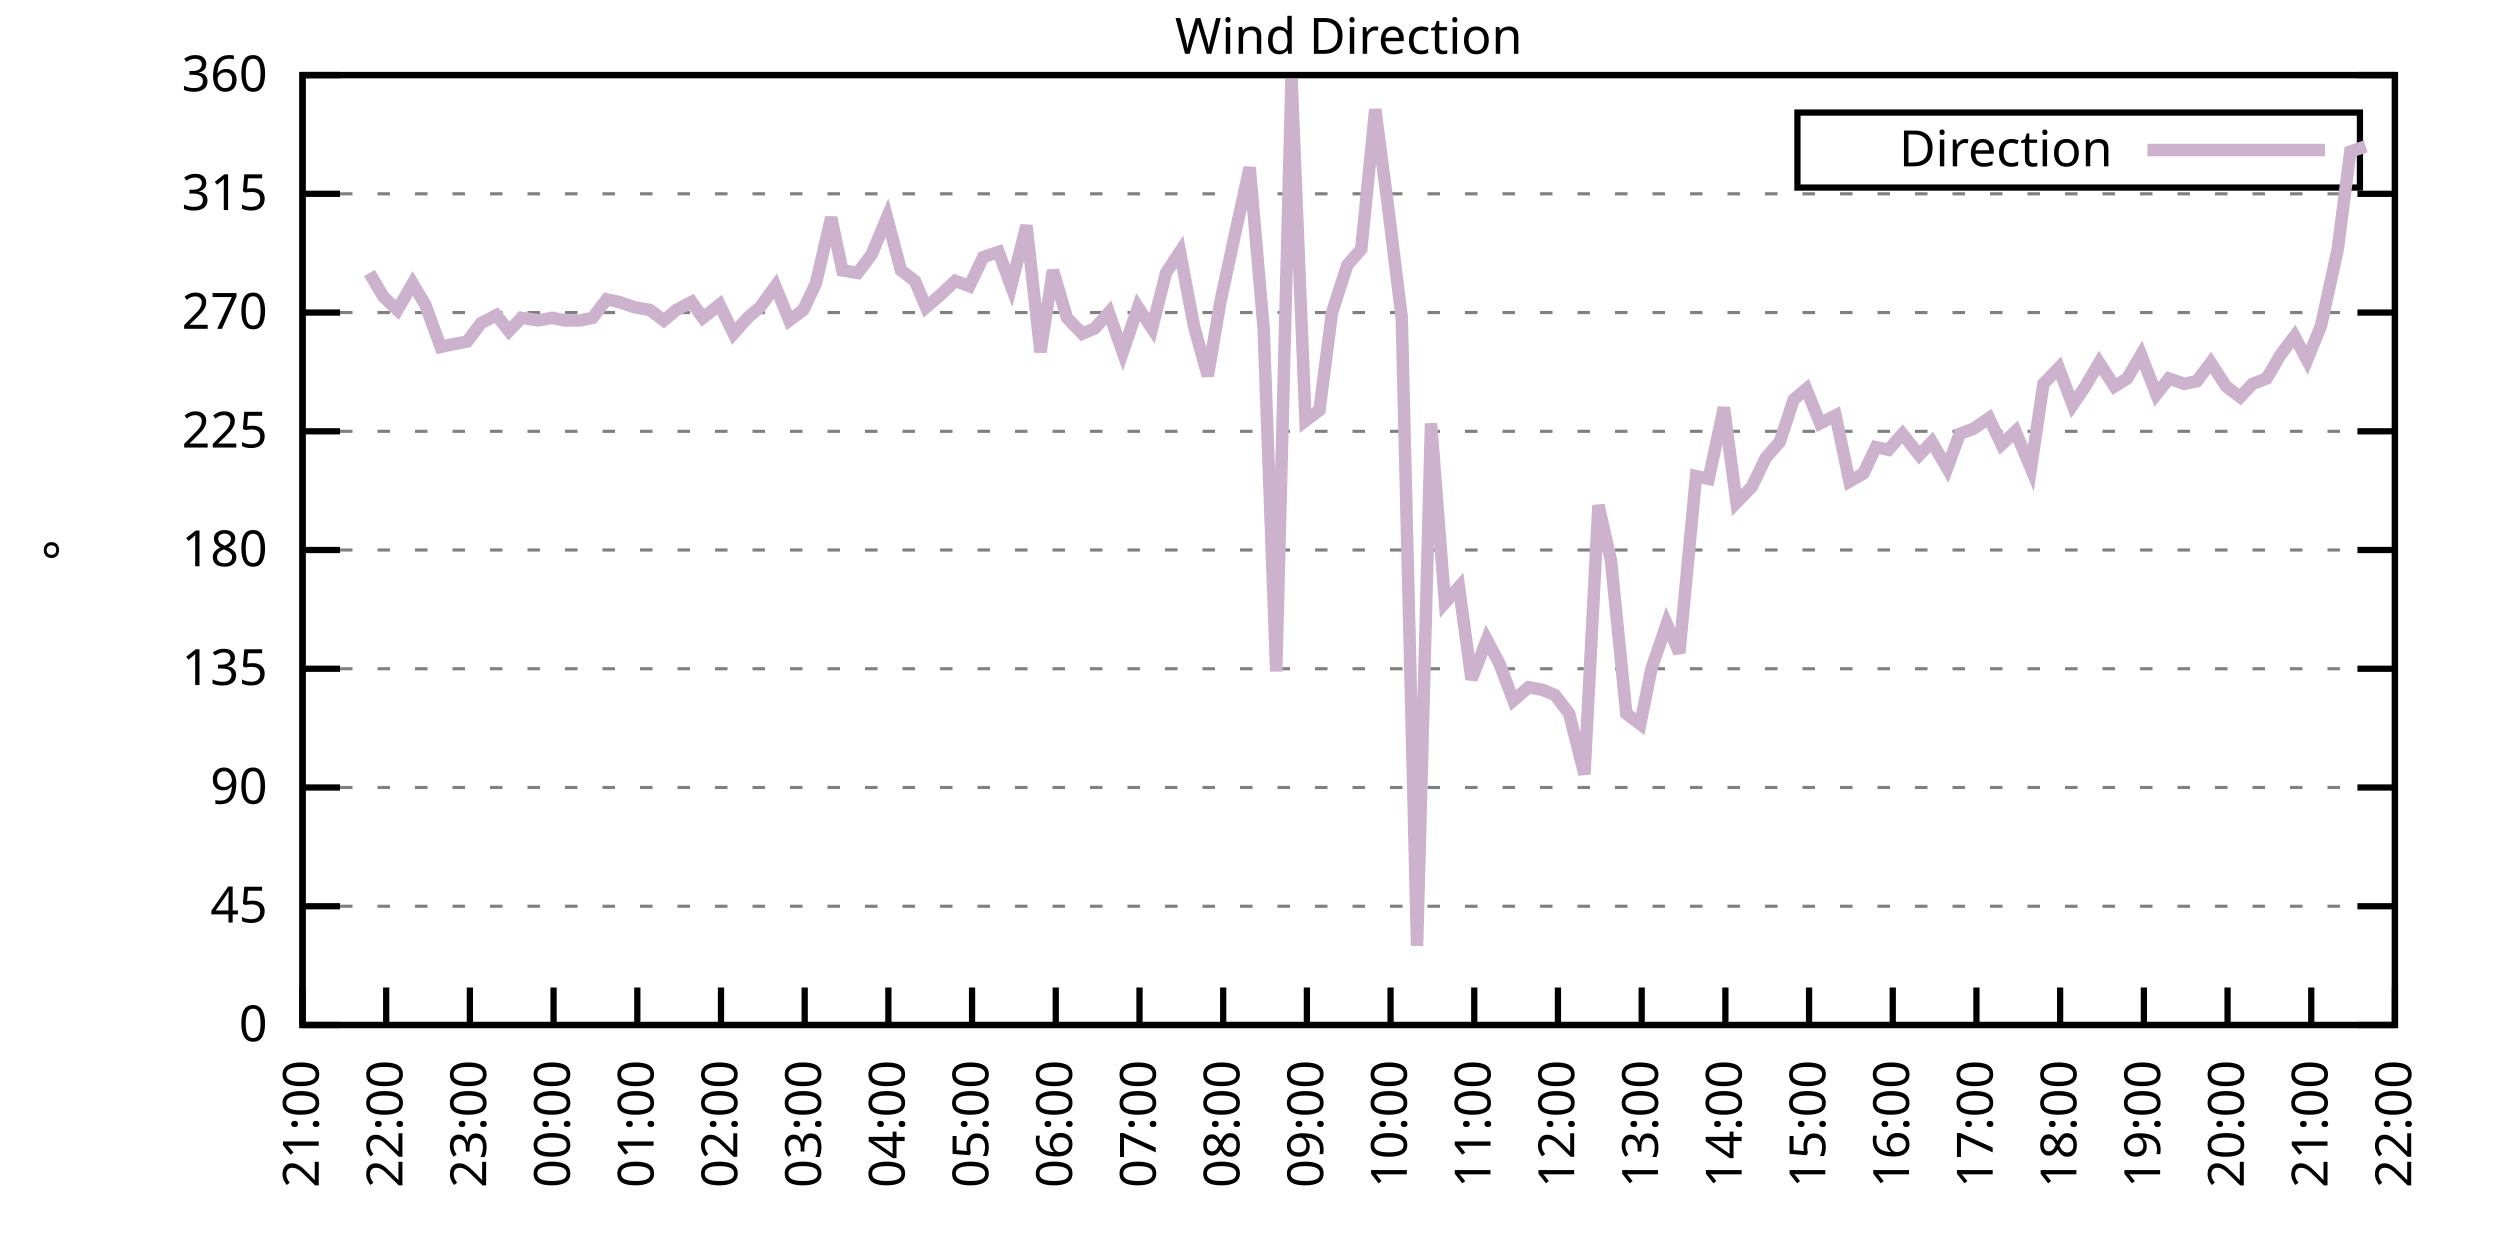
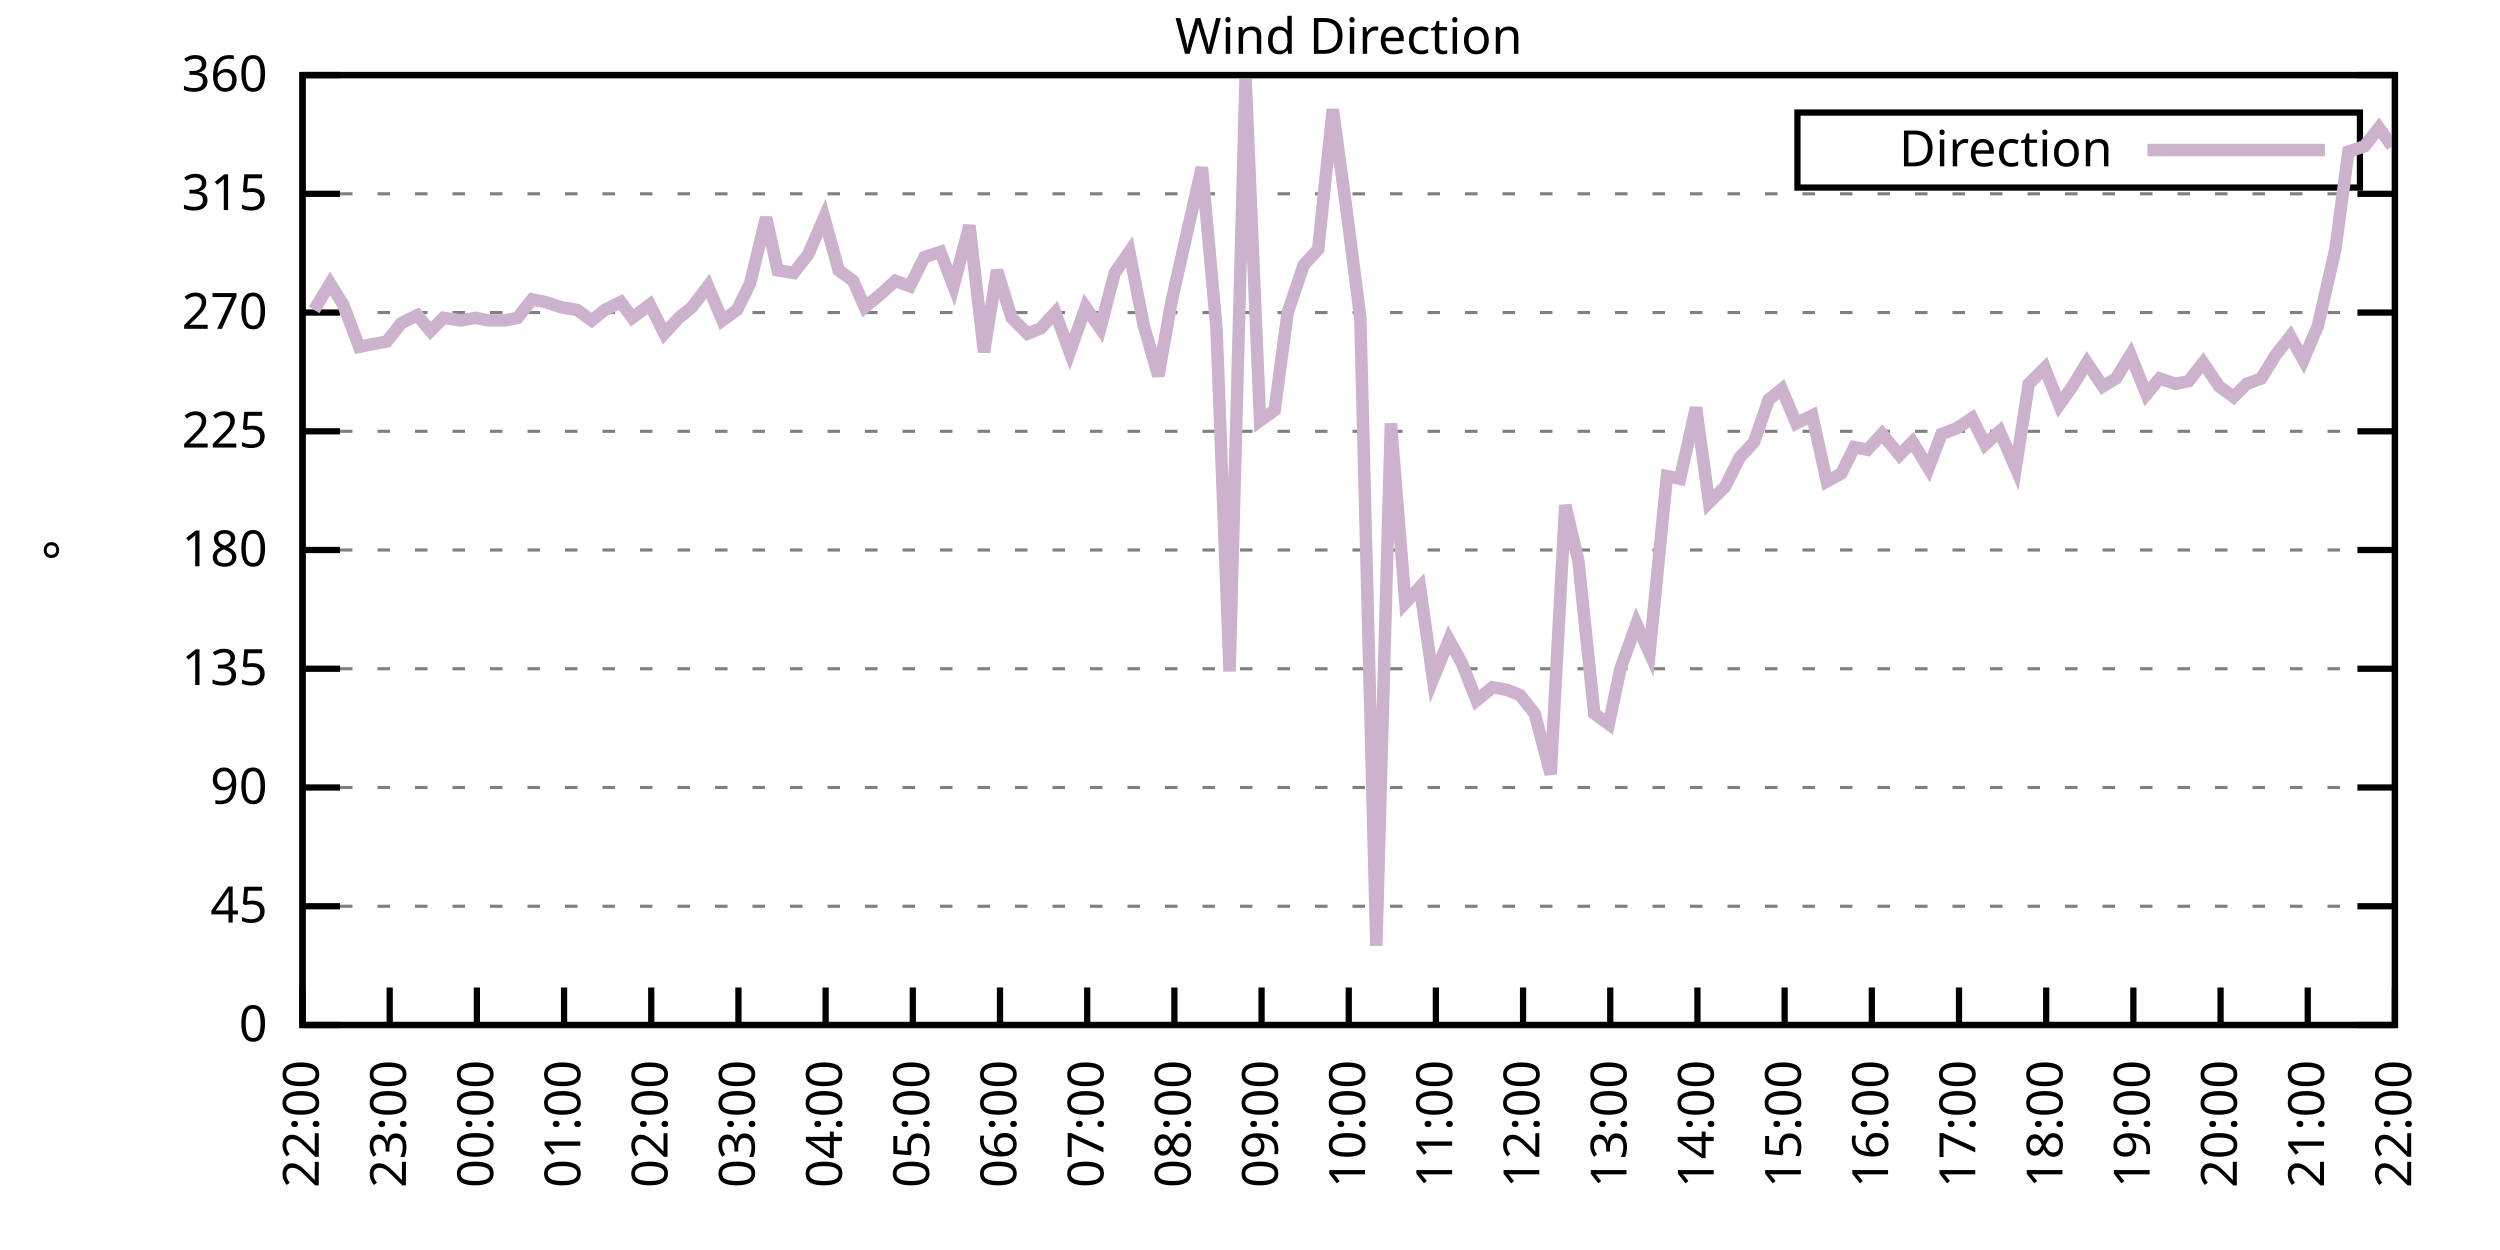
<svg xmlns="http://www.w3.org/2000/svg" xmlns:xlink="http://www.w3.org/1999/xlink" width="400" height="200" viewBox="0 0 400 200">
  <g id="gnuplot_canvas">
    <rect x="0" y="0" width="400" height="200" fill="none" />
    <defs>
      <circle id="gpDot" r="0.5" stroke-width="0.5" stroke="currentColor" />
      <path id="gpPt0" stroke-width="0.333" stroke="currentColor" d="M-1,0 h2 M0,-1 v2" />
      <path id="gpPt1" stroke-width="0.333" stroke="currentColor" d="M-1,-1 L1,1 M1,-1 L-1,1" />
      <path id="gpPt2" stroke-width="0.333" stroke="currentColor" d="M-1,0 L1,0 M0,-1 L0,1 M-1,-1 L1,1 M-1,1 L1,-1" />
      <rect id="gpPt3" stroke-width="0.333" stroke="currentColor" x="-1" y="-1" width="2" height="2" />
      <rect id="gpPt4" stroke-width="0.333" stroke="currentColor" fill="currentColor" x="-1" y="-1" width="2" height="2" />
      <circle id="gpPt5" stroke-width="0.333" stroke="currentColor" cx="0" cy="0" r="1" />
      <use xlink:href="#gpPt5" id="gpPt6" fill="currentColor" stroke="none" />
      <path id="gpPt7" stroke-width="0.333" stroke="currentColor" d="M0,-1.33 L-1.33,0.67 L1.33,0.67 z" />
      <use xlink:href="#gpPt7" id="gpPt8" fill="currentColor" stroke="none" />
      <use xlink:href="#gpPt7" id="gpPt9" stroke="currentColor" transform="rotate(180)" />
      <use xlink:href="#gpPt9" id="gpPt10" fill="currentColor" stroke="none" />
      <use xlink:href="#gpPt3" id="gpPt11" stroke="currentColor" transform="rotate(45)" />
      <use xlink:href="#gpPt11" id="gpPt12" fill="currentColor" stroke="none" />
      <path id="gpPt13" stroke-width="0.333" stroke="currentColor" d="M0,1.330 L1.265,0.411 L0.782,-1.067 L-0.782,-1.076 L-1.265,0.411 z" />
      <use xlink:href="#gpPt13" id="gpPt14" fill="currentColor" stroke="none" />
      <filter id="textbox" filterUnits="objectBoundingBox" x="0" y="0" height="1" width="1">
        <feFlood flood-color="white" flood-opacity="1" result="bgnd" />
        <feComposite in="SourceGraphic" in2="bgnd" operator="atop" />
      </filter>
      <filter id="greybox" filterUnits="objectBoundingBox" x="0" y="0" height="1" width="1">
        <feFlood flood-color="lightgrey" flood-opacity="1" result="grey" />
        <feComposite in="SourceGraphic" in2="grey" operator="atop" />
      </filter>
    </defs>
    <g fill="none" color="white" stroke="currentColor" stroke-width="1.00" stroke-linecap="butt" stroke-linejoin="miter">
</g>
    <g fill="none" color="black" stroke="currentColor" stroke-width="1.00" stroke-linecap="butt" stroke-linejoin="miter">
      <g stroke="none" shape-rendering="crispEdges">
        <polygon fill="rgb(255, 255, 255)" points="48.40,164.00 383.18,164.00 383.18,12.02 48.40,12.02 " />
      </g>
    </g>
    <g fill="none" color="black" stroke="currentColor" stroke-width="1.00" stroke-linecap="butt" stroke-linejoin="miter">
</g>
    <g fill="none" color="black" stroke="black" stroke-width="0.50" stroke-linecap="butt" stroke-linejoin="miter">
</g>
    <g fill="none" color="gray" stroke="currentColor" stroke-width="0.50" stroke-linecap="butt" stroke-linejoin="miter">
      <path stroke="gray" stroke-dasharray="2,4" class="gridline" d="M48.40,164.00 L383.19,164.00  " />
    </g>
    <g fill="none" color="gray" stroke="gray" stroke-width="1.00" stroke-linecap="butt" stroke-linejoin="miter">
</g>
    <g fill="none" color="black" stroke="currentColor" stroke-width="1.00" stroke-linecap="butt" stroke-linejoin="miter">
      <path stroke="black" d="M48.40,164.00 L54.40,164.00 M383.19,164.00 L377.19,164.00  " />
      <g transform="translate(42.80,166.60)" stroke="none" fill="black" font-family="Sans" font-size="8.00" text-anchor="end">
        <text>
          <tspan font-family="Sans"> 0</tspan>
        </text>
      </g>
    </g>
    <g fill="none" color="black" stroke="currentColor" stroke-width="1.00" stroke-linecap="butt" stroke-linejoin="miter">
</g>
    <g fill="none" color="black" stroke="black" stroke-width="0.50" stroke-linecap="butt" stroke-linejoin="miter">
</g>
    <g fill="none" color="gray" stroke="currentColor" stroke-width="0.50" stroke-linecap="butt" stroke-linejoin="miter">
      <path stroke="gray" stroke-dasharray="2,4" class="gridline" d="M48.40,145.00 L383.19,145.00  " />
    </g>
    <g fill="none" color="gray" stroke="gray" stroke-width="1.00" stroke-linecap="butt" stroke-linejoin="miter">
</g>
    <g fill="none" color="black" stroke="currentColor" stroke-width="1.00" stroke-linecap="butt" stroke-linejoin="miter">
      <path stroke="black" d="M48.40,145.00 L54.40,145.00 M383.19,145.00 L377.19,145.00  " />
      <g transform="translate(42.80,147.60)" stroke="none" fill="black" font-family="Sans" font-size="8.00" text-anchor="end">
        <text>
          <tspan font-family="Sans"> 45</tspan>
        </text>
      </g>
    </g>
    <g fill="none" color="black" stroke="currentColor" stroke-width="1.00" stroke-linecap="butt" stroke-linejoin="miter">
</g>
    <g fill="none" color="black" stroke="black" stroke-width="0.50" stroke-linecap="butt" stroke-linejoin="miter">
</g>
    <g fill="none" color="gray" stroke="currentColor" stroke-width="0.50" stroke-linecap="butt" stroke-linejoin="miter">
      <path stroke="gray" stroke-dasharray="2,4" class="gridline" d="M48.40,126.00 L383.19,126.00  " />
    </g>
    <g fill="none" color="gray" stroke="gray" stroke-width="1.00" stroke-linecap="butt" stroke-linejoin="miter">
</g>
    <g fill="none" color="black" stroke="currentColor" stroke-width="1.00" stroke-linecap="butt" stroke-linejoin="miter">
      <path stroke="black" d="M48.40,126.00 L54.40,126.00 M383.19,126.00 L377.19,126.00  " />
      <g transform="translate(42.80,128.60)" stroke="none" fill="black" font-family="Sans" font-size="8.00" text-anchor="end">
        <text>
          <tspan font-family="Sans"> 90</tspan>
        </text>
      </g>
    </g>
    <g fill="none" color="black" stroke="currentColor" stroke-width="1.00" stroke-linecap="butt" stroke-linejoin="miter">
</g>
    <g fill="none" color="black" stroke="black" stroke-width="0.50" stroke-linecap="butt" stroke-linejoin="miter">
</g>
    <g fill="none" color="gray" stroke="currentColor" stroke-width="0.50" stroke-linecap="butt" stroke-linejoin="miter">
      <path stroke="gray" stroke-dasharray="2,4" class="gridline" d="M48.40,107.00 L383.19,107.00  " />
    </g>
    <g fill="none" color="gray" stroke="gray" stroke-width="1.00" stroke-linecap="butt" stroke-linejoin="miter">
</g>
    <g fill="none" color="black" stroke="currentColor" stroke-width="1.00" stroke-linecap="butt" stroke-linejoin="miter">
      <path stroke="black" d="M48.40,107.00 L54.40,107.00 M383.19,107.00 L377.19,107.00  " />
      <g transform="translate(42.80,109.60)" stroke="none" fill="black" font-family="Sans" font-size="8.00" text-anchor="end">
        <text>
          <tspan font-family="Sans"> 135</tspan>
        </text>
      </g>
    </g>
    <g fill="none" color="black" stroke="currentColor" stroke-width="1.00" stroke-linecap="butt" stroke-linejoin="miter">
</g>
    <g fill="none" color="black" stroke="black" stroke-width="0.50" stroke-linecap="butt" stroke-linejoin="miter">
</g>
    <g fill="none" color="gray" stroke="currentColor" stroke-width="0.50" stroke-linecap="butt" stroke-linejoin="miter">
      <path stroke="gray" stroke-dasharray="2,4" class="gridline" d="M48.40,88.00 L383.19,88.00  " />
    </g>
    <g fill="none" color="gray" stroke="gray" stroke-width="1.00" stroke-linecap="butt" stroke-linejoin="miter">
</g>
    <g fill="none" color="black" stroke="currentColor" stroke-width="1.00" stroke-linecap="butt" stroke-linejoin="miter">
      <path stroke="black" d="M48.40,88.00 L54.40,88.00 M383.19,88.00 L377.19,88.00  " />
      <g transform="translate(42.80,90.60)" stroke="none" fill="black" font-family="Sans" font-size="8.00" text-anchor="end">
        <text>
          <tspan font-family="Sans"> 180</tspan>
        </text>
      </g>
    </g>
    <g fill="none" color="black" stroke="currentColor" stroke-width="1.00" stroke-linecap="butt" stroke-linejoin="miter">
</g>
    <g fill="none" color="black" stroke="black" stroke-width="0.50" stroke-linecap="butt" stroke-linejoin="miter">
</g>
    <g fill="none" color="gray" stroke="currentColor" stroke-width="0.50" stroke-linecap="butt" stroke-linejoin="miter">
      <path stroke="gray" stroke-dasharray="2,4" class="gridline" d="M48.40,69.01 L383.19,69.01  " />
    </g>
    <g fill="none" color="gray" stroke="gray" stroke-width="1.00" stroke-linecap="butt" stroke-linejoin="miter">
</g>
    <g fill="none" color="black" stroke="currentColor" stroke-width="1.00" stroke-linecap="butt" stroke-linejoin="miter">
      <path stroke="black" d="M48.40,69.01 L54.40,69.01 M383.19,69.01 L377.19,69.01  " />
      <g transform="translate(42.80,71.61)" stroke="none" fill="black" font-family="Sans" font-size="8.00" text-anchor="end">
        <text>
          <tspan font-family="Sans"> 225</tspan>
        </text>
      </g>
    </g>
    <g fill="none" color="black" stroke="currentColor" stroke-width="1.00" stroke-linecap="butt" stroke-linejoin="miter">
</g>
    <g fill="none" color="black" stroke="black" stroke-width="0.50" stroke-linecap="butt" stroke-linejoin="miter">
</g>
    <g fill="none" color="gray" stroke="currentColor" stroke-width="0.50" stroke-linecap="butt" stroke-linejoin="miter">
      <path stroke="gray" stroke-dasharray="2,4" class="gridline" d="M48.40,50.01 L383.19,50.01  " />
    </g>
    <g fill="none" color="gray" stroke="gray" stroke-width="1.00" stroke-linecap="butt" stroke-linejoin="miter">
</g>
    <g fill="none" color="black" stroke="currentColor" stroke-width="1.00" stroke-linecap="butt" stroke-linejoin="miter">
      <path stroke="black" d="M48.40,50.01 L54.40,50.01 M383.19,50.01 L377.19,50.01  " />
      <g transform="translate(42.80,52.61)" stroke="none" fill="black" font-family="Sans" font-size="8.00" text-anchor="end">
        <text>
          <tspan font-family="Sans"> 270</tspan>
        </text>
      </g>
    </g>
    <g fill="none" color="black" stroke="currentColor" stroke-width="1.00" stroke-linecap="butt" stroke-linejoin="miter">
</g>
    <g fill="none" color="black" stroke="black" stroke-width="0.50" stroke-linecap="butt" stroke-linejoin="miter">
</g>
    <g fill="none" color="gray" stroke="currentColor" stroke-width="0.50" stroke-linecap="butt" stroke-linejoin="miter">
      <path stroke="gray" stroke-dasharray="2,4" class="gridline" d="M48.40,31.01 L383.19,31.01  " />
    </g>
    <g fill="none" color="gray" stroke="gray" stroke-width="1.00" stroke-linecap="butt" stroke-linejoin="miter">
</g>
    <g fill="none" color="black" stroke="currentColor" stroke-width="1.00" stroke-linecap="butt" stroke-linejoin="miter">
      <path stroke="black" d="M48.40,31.01 L54.40,31.01 M383.19,31.01 L377.19,31.01  " />
      <g transform="translate(42.80,33.61)" stroke="none" fill="black" font-family="Sans" font-size="8.00" text-anchor="end">
        <text>
          <tspan font-family="Sans"> 315</tspan>
        </text>
      </g>
    </g>
    <g fill="none" color="black" stroke="currentColor" stroke-width="1.00" stroke-linecap="butt" stroke-linejoin="miter">
</g>
    <g fill="none" color="black" stroke="black" stroke-width="0.50" stroke-linecap="butt" stroke-linejoin="miter">
</g>
    <g fill="none" color="gray" stroke="currentColor" stroke-width="0.50" stroke-linecap="butt" stroke-linejoin="miter">
      <path stroke="gray" stroke-dasharray="2,4" class="gridline" d="M48.40,12.01 L383.19,12.01  " />
    </g>
    <g fill="none" color="gray" stroke="gray" stroke-width="1.00" stroke-linecap="butt" stroke-linejoin="miter">
</g>
    <g fill="none" color="black" stroke="currentColor" stroke-width="1.00" stroke-linecap="butt" stroke-linejoin="miter">
      <path stroke="black" d="M48.40,12.01 L54.40,12.01 M383.19,12.01 L377.19,12.01  " />
      <g transform="translate(42.80,14.61)" stroke="none" fill="black" font-family="Sans" font-size="8.00" text-anchor="end">
        <text>
          <tspan font-family="Sans"> 360</tspan>
        </text>
      </g>
    </g>
    <g fill="none" color="black" stroke="currentColor" stroke-width="1.00" stroke-linecap="butt" stroke-linejoin="miter">
      <path stroke="black" d="M48.40,164.00 L48.40,158.00  " />
      <g transform="translate(51.00,169.60) rotate(270.00)" stroke="none" fill="black" font-family="Sans" font-size="8.00" text-anchor="end">
        <text>
-           <tspan font-family="Sans">21:00</tspan>
-         </text>
-       </g>
-     </g>
-     <g fill="none" color="black" stroke="currentColor" stroke-width="1.00" stroke-linecap="butt" stroke-linejoin="miter">
-       <path stroke="black" d="M61.79,164.00 L61.79,158.00  " />
-       <g transform="translate(64.39,169.60) rotate(270.00)" stroke="none" fill="black" font-family="Sans" font-size="8.00" text-anchor="end">
-         <text>
          <tspan font-family="Sans">22:00</tspan>
        </text>
      </g>
    </g>
    <g fill="none" color="black" stroke="currentColor" stroke-width="1.00" stroke-linecap="butt" stroke-linejoin="miter">
-       <path stroke="black" d="M75.18,164.00 L75.18,158.00  " />
-       <g transform="translate(77.78,169.60) rotate(270.00)" stroke="none" fill="black" font-family="Sans" font-size="8.00" text-anchor="end">
+       <path stroke="black" d="M62.35,164.00 L62.35,158.00  " />
+       <g transform="translate(64.95,169.60) rotate(270.00)" stroke="none" fill="black" font-family="Sans" font-size="8.00" text-anchor="end">
        <text>
          <tspan font-family="Sans">23:00</tspan>
        </text>
      </g>
    </g>
    <g fill="none" color="black" stroke="currentColor" stroke-width="1.00" stroke-linecap="butt" stroke-linejoin="miter">
-       <path stroke="black" d="M88.57,164.00 L88.57,158.00  " />
-       <g transform="translate(91.17,169.60) rotate(270.00)" stroke="none" fill="black" font-family="Sans" font-size="8.00" text-anchor="end">
+       <path stroke="black" d="M76.30,164.00 L76.30,158.00  " />
+       <g transform="translate(78.90,169.60) rotate(270.00)" stroke="none" fill="black" font-family="Sans" font-size="8.00" text-anchor="end">
        <text>
          <tspan font-family="Sans">00:00</tspan>
        </text>
      </g>
    </g>
    <g fill="none" color="black" stroke="currentColor" stroke-width="1.00" stroke-linecap="butt" stroke-linejoin="miter">
-       <path stroke="black" d="M101.97,164.00 L101.97,158.00  " />
-       <g transform="translate(104.57,169.60) rotate(270.00)" stroke="none" fill="black" font-family="Sans" font-size="8.00" text-anchor="end">
+       <path stroke="black" d="M90.25,164.00 L90.25,158.00  " />
+       <g transform="translate(92.85,169.60) rotate(270.00)" stroke="none" fill="black" font-family="Sans" font-size="8.00" text-anchor="end">
        <text>
          <tspan font-family="Sans">01:00</tspan>
        </text>
      </g>
    </g>
    <g fill="none" color="black" stroke="currentColor" stroke-width="1.00" stroke-linecap="butt" stroke-linejoin="miter">
-       <path stroke="black" d="M115.36,164.00 L115.36,158.00  " />
-       <g transform="translate(117.96,169.60) rotate(270.00)" stroke="none" fill="black" font-family="Sans" font-size="8.00" text-anchor="end">
+       <path stroke="black" d="M104.20,164.00 L104.20,158.00  " />
+       <g transform="translate(106.80,169.60) rotate(270.00)" stroke="none" fill="black" font-family="Sans" font-size="8.00" text-anchor="end">
        <text>
          <tspan font-family="Sans">02:00</tspan>
        </text>
      </g>
    </g>
    <g fill="none" color="black" stroke="currentColor" stroke-width="1.00" stroke-linecap="butt" stroke-linejoin="miter">
-       <path stroke="black" d="M128.75,164.00 L128.75,158.00  " />
-       <g transform="translate(131.35,169.60) rotate(270.00)" stroke="none" fill="black" font-family="Sans" font-size="8.00" text-anchor="end">
+       <path stroke="black" d="M118.15,164.00 L118.15,158.00  " />
+       <g transform="translate(120.75,169.60) rotate(270.00)" stroke="none" fill="black" font-family="Sans" font-size="8.00" text-anchor="end">
        <text>
          <tspan font-family="Sans">03:00</tspan>
        </text>
      </g>
    </g>
    <g fill="none" color="black" stroke="currentColor" stroke-width="1.00" stroke-linecap="butt" stroke-linejoin="miter">
-       <path stroke="black" d="M142.14,164.00 L142.14,158.00  " />
-       <g transform="translate(144.74,169.60) rotate(270.00)" stroke="none" fill="black" font-family="Sans" font-size="8.00" text-anchor="end">
+       <path stroke="black" d="M132.10,164.00 L132.10,158.00  " />
+       <g transform="translate(134.70,169.60) rotate(270.00)" stroke="none" fill="black" font-family="Sans" font-size="8.00" text-anchor="end">
        <text>
          <tspan font-family="Sans">04:00</tspan>
        </text>
      </g>
    </g>
    <g fill="none" color="black" stroke="currentColor" stroke-width="1.00" stroke-linecap="butt" stroke-linejoin="miter">
-       <path stroke="black" d="M155.53,164.00 L155.53,158.00  " />
-       <g transform="translate(158.13,169.60) rotate(270.00)" stroke="none" fill="black" font-family="Sans" font-size="8.00" text-anchor="end">
+       <path stroke="black" d="M146.05,164.00 L146.05,158.00  " />
+       <g transform="translate(148.65,169.60) rotate(270.00)" stroke="none" fill="black" font-family="Sans" font-size="8.00" text-anchor="end">
        <text>
          <tspan font-family="Sans">05:00</tspan>
        </text>
      </g>
    </g>
    <g fill="none" color="black" stroke="currentColor" stroke-width="1.00" stroke-linecap="butt" stroke-linejoin="miter">
-       <path stroke="black" d="M168.92,164.00 L168.92,158.00  " />
-       <g transform="translate(171.52,169.60) rotate(270.00)" stroke="none" fill="black" font-family="Sans" font-size="8.00" text-anchor="end">
+       <path stroke="black" d="M160.00,164.00 L160.00,158.00  " />
+       <g transform="translate(162.60,169.60) rotate(270.00)" stroke="none" fill="black" font-family="Sans" font-size="8.00" text-anchor="end">
        <text>
          <tspan font-family="Sans">06:00</tspan>
        </text>
      </g>
    </g>
    <g fill="none" color="black" stroke="currentColor" stroke-width="1.00" stroke-linecap="butt" stroke-linejoin="miter">
-       <path stroke="black" d="M182.32,164.00 L182.32,158.00  " />
-       <g transform="translate(184.92,169.60) rotate(270.00)" stroke="none" fill="black" font-family="Sans" font-size="8.00" text-anchor="end">
+       <path stroke="black" d="M173.95,164.00 L173.95,158.00  " />
+       <g transform="translate(176.55,169.60) rotate(270.00)" stroke="none" fill="black" font-family="Sans" font-size="8.00" text-anchor="end">
        <text>
          <tspan font-family="Sans">07:00</tspan>
        </text>
      </g>
    </g>
    <g fill="none" color="black" stroke="currentColor" stroke-width="1.00" stroke-linecap="butt" stroke-linejoin="miter">
-       <path stroke="black" d="M195.71,164.00 L195.71,158.00  " />
-       <g transform="translate(198.31,169.60) rotate(270.00)" stroke="none" fill="black" font-family="Sans" font-size="8.00" text-anchor="end">
+       <path stroke="black" d="M187.90,164.00 L187.90,158.00  " />
+       <g transform="translate(190.50,169.60) rotate(270.00)" stroke="none" fill="black" font-family="Sans" font-size="8.00" text-anchor="end">
        <text>
          <tspan font-family="Sans">08:00</tspan>
        </text>
      </g>
    </g>
    <g fill="none" color="black" stroke="currentColor" stroke-width="1.00" stroke-linecap="butt" stroke-linejoin="miter">
-       <path stroke="black" d="M209.10,164.00 L209.10,158.00  " />
-       <g transform="translate(211.70,169.60) rotate(270.00)" stroke="none" fill="black" font-family="Sans" font-size="8.00" text-anchor="end">
+       <path stroke="black" d="M201.85,164.00 L201.85,158.00  " />
+       <g transform="translate(204.45,169.60) rotate(270.00)" stroke="none" fill="black" font-family="Sans" font-size="8.00" text-anchor="end">
        <text>
          <tspan font-family="Sans">09:00</tspan>
        </text>
      </g>
    </g>
    <g fill="none" color="black" stroke="currentColor" stroke-width="1.00" stroke-linecap="butt" stroke-linejoin="miter">
-       <path stroke="black" d="M222.49,164.00 L222.49,158.00  " />
-       <g transform="translate(225.09,169.60) rotate(270.00)" stroke="none" fill="black" font-family="Sans" font-size="8.00" text-anchor="end">
+       <path stroke="black" d="M215.80,164.00 L215.80,158.00  " />
+       <g transform="translate(218.40,169.60) rotate(270.00)" stroke="none" fill="black" font-family="Sans" font-size="8.00" text-anchor="end">
        <text>
          <tspan font-family="Sans">10:00</tspan>
        </text>
      </g>
    </g>
    <g fill="none" color="black" stroke="currentColor" stroke-width="1.00" stroke-linecap="butt" stroke-linejoin="miter">
-       <path stroke="black" d="M235.88,164.00 L235.88,158.00  " />
-       <g transform="translate(238.48,169.60) rotate(270.00)" stroke="none" fill="black" font-family="Sans" font-size="8.00" text-anchor="end">
+       <path stroke="black" d="M229.74,164.00 L229.74,158.00  " />
+       <g transform="translate(232.34,169.60) rotate(270.00)" stroke="none" fill="black" font-family="Sans" font-size="8.00" text-anchor="end">
        <text>
          <tspan font-family="Sans">11:00</tspan>
        </text>
      </g>
    </g>
    <g fill="none" color="black" stroke="currentColor" stroke-width="1.00" stroke-linecap="butt" stroke-linejoin="miter">
-       <path stroke="black" d="M249.27,164.00 L249.27,158.00  " />
-       <g transform="translate(251.87,169.60) rotate(270.00)" stroke="none" fill="black" font-family="Sans" font-size="8.00" text-anchor="end">
+       <path stroke="black" d="M243.69,164.00 L243.69,158.00  " />
+       <g transform="translate(246.29,169.60) rotate(270.00)" stroke="none" fill="black" font-family="Sans" font-size="8.00" text-anchor="end">
        <text>
          <tspan font-family="Sans">12:00</tspan>
        </text>
      </g>
    </g>
    <g fill="none" color="black" stroke="currentColor" stroke-width="1.00" stroke-linecap="butt" stroke-linejoin="miter">
-       <path stroke="black" d="M262.67,164.00 L262.67,158.00  " />
-       <g transform="translate(265.27,169.60) rotate(270.00)" stroke="none" fill="black" font-family="Sans" font-size="8.00" text-anchor="end">
+       <path stroke="black" d="M257.64,164.00 L257.64,158.00  " />
+       <g transform="translate(260.24,169.60) rotate(270.00)" stroke="none" fill="black" font-family="Sans" font-size="8.00" text-anchor="end">
        <text>
          <tspan font-family="Sans">13:00</tspan>
        </text>
      </g>
    </g>
    <g fill="none" color="black" stroke="currentColor" stroke-width="1.00" stroke-linecap="butt" stroke-linejoin="miter">
-       <path stroke="black" d="M276.06,164.00 L276.06,158.00  " />
-       <g transform="translate(278.66,169.60) rotate(270.00)" stroke="none" fill="black" font-family="Sans" font-size="8.00" text-anchor="end">
+       <path stroke="black" d="M271.59,164.00 L271.59,158.00  " />
+       <g transform="translate(274.19,169.60) rotate(270.00)" stroke="none" fill="black" font-family="Sans" font-size="8.00" text-anchor="end">
        <text>
          <tspan font-family="Sans">14:00</tspan>
        </text>
      </g>
    </g>
    <g fill="none" color="black" stroke="currentColor" stroke-width="1.00" stroke-linecap="butt" stroke-linejoin="miter">
-       <path stroke="black" d="M289.45,164.00 L289.45,158.00  " />
-       <g transform="translate(292.05,169.60) rotate(270.00)" stroke="none" fill="black" font-family="Sans" font-size="8.00" text-anchor="end">
+       <path stroke="black" d="M285.54,164.00 L285.54,158.00  " />
+       <g transform="translate(288.14,169.60) rotate(270.00)" stroke="none" fill="black" font-family="Sans" font-size="8.00" text-anchor="end">
        <text>
          <tspan font-family="Sans">15:00</tspan>
        </text>
      </g>
    </g>
    <g fill="none" color="black" stroke="currentColor" stroke-width="1.00" stroke-linecap="butt" stroke-linejoin="miter">
-       <path stroke="black" d="M302.84,164.00 L302.84,158.00  " />
-       <g transform="translate(305.44,169.60) rotate(270.00)" stroke="none" fill="black" font-family="Sans" font-size="8.00" text-anchor="end">
+       <path stroke="black" d="M299.49,164.00 L299.49,158.00  " />
+       <g transform="translate(302.09,169.60) rotate(270.00)" stroke="none" fill="black" font-family="Sans" font-size="8.00" text-anchor="end">
        <text>
          <tspan font-family="Sans">16:00</tspan>
        </text>
      </g>
    </g>
    <g fill="none" color="black" stroke="currentColor" stroke-width="1.00" stroke-linecap="butt" stroke-linejoin="miter">
-       <path stroke="black" d="M316.23,164.00 L316.23,158.00  " />
-       <g transform="translate(318.83,169.60) rotate(270.00)" stroke="none" fill="black" font-family="Sans" font-size="8.00" text-anchor="end">
+       <path stroke="black" d="M313.44,164.00 L313.44,158.00  " />
+       <g transform="translate(316.04,169.60) rotate(270.00)" stroke="none" fill="black" font-family="Sans" font-size="8.00" text-anchor="end">
        <text>
          <tspan font-family="Sans">17:00</tspan>
        </text>
      </g>
    </g>
    <g fill="none" color="black" stroke="currentColor" stroke-width="1.00" stroke-linecap="butt" stroke-linejoin="miter">
-       <path stroke="black" d="M329.62,164.00 L329.62,158.00  " />
-       <g transform="translate(332.22,169.60) rotate(270.00)" stroke="none" fill="black" font-family="Sans" font-size="8.00" text-anchor="end">
+       <path stroke="black" d="M327.39,164.00 L327.39,158.00  " />
+       <g transform="translate(329.99,169.60) rotate(270.00)" stroke="none" fill="black" font-family="Sans" font-size="8.00" text-anchor="end">
        <text>
          <tspan font-family="Sans">18:00</tspan>
        </text>
      </g>
    </g>
    <g fill="none" color="black" stroke="currentColor" stroke-width="1.00" stroke-linecap="butt" stroke-linejoin="miter">
-       <path stroke="black" d="M343.02,164.00 L343.02,158.00  " />
-       <g transform="translate(345.62,169.60) rotate(270.00)" stroke="none" fill="black" font-family="Sans" font-size="8.00" text-anchor="end">
+       <path stroke="black" d="M341.34,164.00 L341.34,158.00  " />
+       <g transform="translate(343.94,169.60) rotate(270.00)" stroke="none" fill="black" font-family="Sans" font-size="8.00" text-anchor="end">
        <text>
          <tspan font-family="Sans">19:00</tspan>
        </text>
      </g>
    </g>
    <g fill="none" color="black" stroke="currentColor" stroke-width="1.00" stroke-linecap="butt" stroke-linejoin="miter">
-       <path stroke="black" d="M356.41,164.00 L356.41,158.00  " />
-       <g transform="translate(359.01,169.60) rotate(270.00)" stroke="none" fill="black" font-family="Sans" font-size="8.00" text-anchor="end">
+       <path stroke="black" d="M355.29,164.00 L355.29,158.00  " />
+       <g transform="translate(357.89,169.60) rotate(270.00)" stroke="none" fill="black" font-family="Sans" font-size="8.00" text-anchor="end">
        <text>
          <tspan font-family="Sans">20:00</tspan>
        </text>
      </g>
    </g>
    <g fill="none" color="black" stroke="currentColor" stroke-width="1.00" stroke-linecap="butt" stroke-linejoin="miter">
-       <path stroke="black" d="M369.80,164.00 L369.80,158.00  " />
-       <g transform="translate(372.40,169.60) rotate(270.00)" stroke="none" fill="black" font-family="Sans" font-size="8.00" text-anchor="end">
+       <path stroke="black" d="M369.24,164.00 L369.24,158.00  " />
+       <g transform="translate(371.84,169.60) rotate(270.00)" stroke="none" fill="black" font-family="Sans" font-size="8.00" text-anchor="end">
        <text>
          <tspan font-family="Sans">21:00</tspan>
        </text>
      </g>
    </g>
    <g fill="none" color="black" stroke="currentColor" stroke-width="1.00" stroke-linecap="butt" stroke-linejoin="miter">
      <path stroke="black" d="M383.19,164.00 L383.19,158.00  " />
      <g transform="translate(385.79,169.60) rotate(270.00)" stroke="none" fill="black" font-family="Sans" font-size="8.00" text-anchor="end">
        <text>
          <tspan font-family="Sans">22:00</tspan>
        </text>
      </g>
    </g>
    <g fill="none" color="black" stroke="currentColor" stroke-width="1.00" stroke-linecap="butt" stroke-linejoin="miter">
</g>
    <g fill="none" color="black" stroke="currentColor" stroke-width="1.00" stroke-linecap="butt" stroke-linejoin="miter">
      <path stroke="black" d="M48.40,12.01 L48.40,164.00 L383.19,164.00 L383.19,12.01 L48.40,12.01 Z  " />
    </g>
    <g fill="none" color="black" stroke="currentColor" stroke-width="1.00" stroke-linecap="butt" stroke-linejoin="miter">
</g>
    <g fill="none" color="black" stroke="currentColor" stroke-width="1.00" stroke-linecap="butt" stroke-linejoin="miter">
      <path stroke="black" d="M287.59,30.01 L287.59,18.01 L377.59,18.01 L377.59,30.01 L287.59,30.01 Z  " />
    </g>
    <g id="Wind_direction_plot_1">
      <g fill="none" color="white" stroke="black" stroke-width="2.00" stroke-linecap="butt" stroke-linejoin="miter">
</g>
      <g fill="none" color="black" stroke="currentColor" stroke-width="2.00" stroke-linecap="butt" stroke-linejoin="miter">
        <g transform="translate(337.99,26.61)" stroke="none" fill="black" font-family="Sans" font-size="8.00" text-anchor="end">
          <text>
            <tspan font-family="Sans">Direction</tspan>
          </text>
        </g>
      </g>
      <g fill="none" color="black" stroke="currentColor" stroke-width="2.00" stroke-linecap="butt" stroke-linejoin="miter">
-         <path stroke="rgb(204, 178, 204)" d="M343.59,24.01 L371.99,24.01 M59.11,43.67 L61.35,47.47 L63.58,49.59 L66.03,45.36 L68.04,48.74 L70.50,55.50   L72.50,55.07 L74.74,54.65 L76.97,51.70 L79.42,50.43 L81.43,52.96 L83.44,50.85 L86.12,51.27 L88.35,50.85   L90.36,51.27 L92.82,51.27 L94.82,50.85 L97.06,47.90 L99.06,48.32 L101.52,49.16 L103.98,49.59 L106.21,51.27   L108.22,49.59 L110.67,48.32 L112.46,50.85 L115.13,48.74 L117.37,53.39 L119.60,50.85 L121.61,49.16 L124.06,45.79   L126.29,51.27 L128.53,49.59 L130.54,45.36 L132.99,34.81 L134.78,43.25 L137.23,43.67 L139.46,40.72 L141.92,34.81   L144.15,43.25 L146.38,44.94 L148.17,49.16 L150.62,47.05 L152.85,44.94 L155.09,45.79 L157.32,41.14 L159.77,40.30   L161.78,45.79 L164.24,36.08 L166.47,56.34 L168.48,43.25 L170.71,50.85 L173.17,53.39 L175.17,52.54 L177.41,50.01   L179.64,56.34 L182.09,49.16 L184.32,52.54 L186.56,43.67 L188.79,40.30 L191.02,52.12 L193.25,60.14 L195.26,48.32   L197.72,36.92 L199.95,26.79 L202.18,52.54 L204.19,107.43 L206.64,12.43 L208.88,67.32 L211.11,65.63 L213.12,50.01   L215.57,42.41 L217.80,39.87 L220.04,17.50 L222.04,32.70 L224.28,50.85 L226.73,151.33 L228.96,67.74 L231.20,96.45   L233.43,93.92 L235.44,108.69 L237.89,102.36 L239.90,106.16 L242.13,112.07 L244.59,109.96 L246.82,110.38 L248.83,111.23   L251.06,114.18 L253.51,123.89 L255.75,80.83 L257.76,89.69 L260.21,114.18 L262.44,115.87 L264.23,107.00 L266.68,99.83   L268.69,104.47 L271.37,76.18 L273.38,76.61 L275.83,65.21 L277.84,80.41 L280.30,77.87 L282.53,73.23 L284.76,70.70   L286.99,63.94 L289.00,62.25 L291.23,67.74 L293.69,66.47 L295.92,77.03 L298.15,75.76 L300.16,71.54 L302.17,71.96   L304.40,69.43 L307.08,72.81 L309.09,70.70 L311.54,74.92 L313.55,69.43 L315.79,68.58 L318.24,66.90 L320.25,71.12   L322.48,69.01 L324.94,74.92 L326.95,61.41 L329.40,58.87 L331.63,64.78 L333.64,61.83 L335.87,58.03 L338.33,61.83   L340.34,60.56 L342.57,56.76 L345.02,63.10 L347.03,60.56 L349.49,61.41 L351.50,60.98 L353.73,58.03 L356.18,61.83   L358.42,63.52 L360.42,61.41 L362.66,60.56 L364.89,56.76 L367.12,53.81 L369.13,57.61 L371.36,52.12 L374.04,39.87   L376.05,24.25 L378.50,23.41  " />
+         <path stroke="rgb(204, 178, 204)" d="M343.59,24.01 L371.99,24.01 M50.26,49.59 L52.82,45.36 L54.91,48.74 L57.47,55.50 L59.56,55.07 L61.88,54.65   L64.21,51.70 L66.77,50.43 L68.86,52.96 L70.95,50.85 L73.74,51.27 L76.07,50.85 L78.16,51.27 L80.72,51.27   L82.81,50.85 L85.13,47.90 L87.23,48.32 L89.78,49.16 L92.34,49.59 L94.67,51.27 L96.76,49.59 L99.32,48.32   L101.18,50.85 L103.97,48.74 L106.29,53.39 L108.62,50.85 L110.71,49.16 L113.27,45.79 L115.59,51.27 L117.92,49.59   L120.01,45.36 L122.57,34.81 L124.43,43.25 L126.98,43.67 L129.31,40.72 L131.87,34.81 L134.19,43.25 L136.51,44.94   L138.37,49.16 L140.93,47.05 L143.26,44.94 L145.58,45.79 L147.91,41.14 L150.46,40.30 L152.56,45.79 L155.11,36.08   L157.44,56.34 L159.53,43.25 L161.86,50.85 L164.41,53.39 L166.51,52.54 L168.83,50.01 L171.16,56.34 L173.71,49.16   L176.04,52.54 L178.36,43.67 L180.69,40.30 L183.01,52.12 L185.34,60.14 L187.43,48.32 L189.99,36.92 L192.31,26.79   L194.64,52.54 L196.73,107.43 L199.29,12.43 L201.61,67.32 L203.94,65.63 L206.03,50.01 L208.59,42.41 L210.91,39.87   L213.24,17.50 L215.33,32.70 L217.65,50.85 L220.21,151.33 L222.54,67.74 L224.86,96.45 L227.19,93.92 L229.28,108.69   L231.84,102.36 L233.93,106.16 L236.25,112.07 L238.81,109.96 L241.14,110.38 L243.23,111.23 L245.55,114.18 L248.11,123.89   L250.44,80.83 L252.53,89.69 L255.09,114.18 L257.41,115.87 L259.27,107.00 L261.83,99.83 L263.92,104.47 L266.71,76.18   L268.80,76.61 L271.36,65.21 L273.45,80.41 L276.01,77.87 L278.34,73.23 L280.66,70.70 L282.99,63.94 L285.08,62.25   L287.40,67.74 L289.96,66.47 L292.29,77.03 L294.61,75.76 L296.70,71.54 L298.80,71.96 L301.12,69.43 L303.91,72.81   L306.00,70.70 L308.56,74.92 L310.65,69.43 L312.98,68.58 L315.53,66.90 L317.63,71.12 L319.95,69.01 L322.51,74.92   L324.60,61.41 L327.16,58.87 L329.48,64.78 L331.58,61.83 L333.90,58.03 L336.46,61.83 L338.55,60.56 L340.88,56.76   L343.43,63.10 L345.53,60.56 L348.08,61.41 L350.18,60.98 L352.50,58.03 L355.06,61.83 L357.38,63.52 L359.48,61.41   L361.80,60.56 L364.13,56.76 L366.45,53.81 L368.54,57.61 L370.87,52.12 L373.66,39.87 L375.75,24.25 L378.31,23.41   L380.63,20.45 L382.73,23.41  " />
      </g>
    </g>
    <g fill="none" color="black" stroke="currentColor" stroke-width="2.00" stroke-linecap="butt" stroke-linejoin="miter">
</g>
    <g fill="none" color="black" stroke="black" stroke-width="1.00" stroke-linecap="butt" stroke-linejoin="miter">
</g>
    <g fill="none" color="black" stroke="currentColor" stroke-width="1.00" stroke-linecap="butt" stroke-linejoin="miter">
      <path stroke="black" d="M48.40,12.01 L48.40,164.00 L383.19,164.00 L383.19,12.01 L48.40,12.01 Z  " />
      <g transform="translate(12.80,88.01) rotate(270.00)" stroke="none" fill="black" font-family="Sans" font-size="8.00" text-anchor="middle">
        <text>
          <tspan font-family="Sans">°</tspan>
        </text>
      </g>
    </g>
    <g fill="none" color="black" stroke="currentColor" stroke-width="1.00" stroke-linecap="butt" stroke-linejoin="miter">
</g>
    <g fill="none" color="black" stroke="currentColor" stroke-width="1.00" stroke-linecap="butt" stroke-linejoin="miter">
      <g transform="translate(215.79,8.61)" stroke="none" fill="black" font-family="Sans" font-size="8.00" text-anchor="middle">
        <text>
          <tspan font-family="Sans">Wind Direction</tspan>
        </text>
      </g>
    </g>
    <g fill="none" color="black" stroke="currentColor" stroke-width="1.00" stroke-linecap="butt" stroke-linejoin="miter">
</g>
  </g>
</svg>
